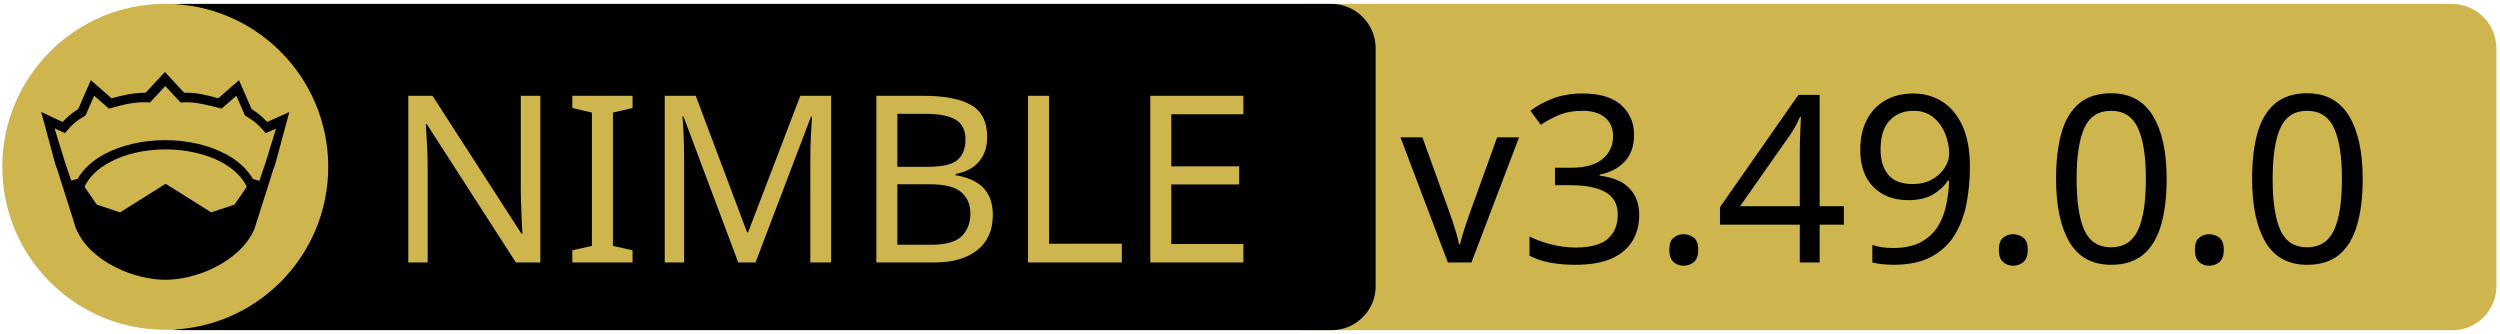
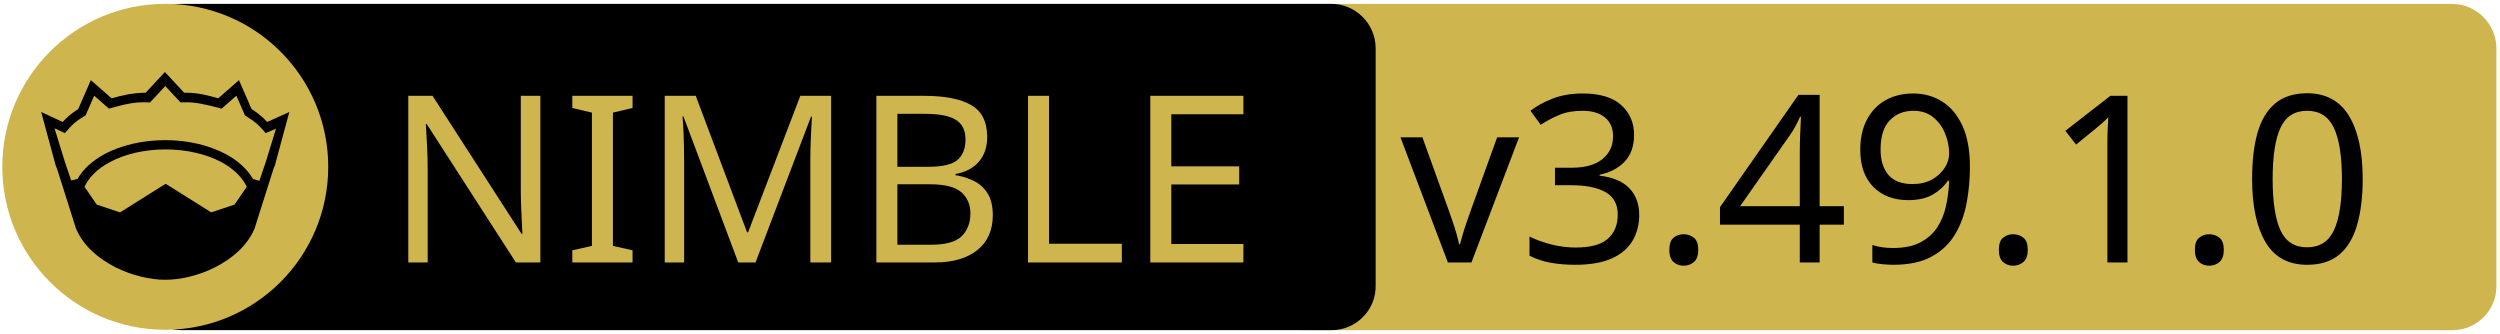
<svg xmlns="http://www.w3.org/2000/svg" xmlns:xlink="http://www.w3.org/1999/xlink" width="675" height="90" xml:space="preserve" version="1.1">
  <a xlink:href="https://github.com/arnetheduck/nim-sqlite3-abi">
    <g>
      <path fill="#CEB54D" id="svg_15" d="m662.123,89.159l-310.5,0c-6.6,0 -12,-5.4 -12,-12l0,-64.1c0,-6.6 5.4,-12 12,-12l310.4,0c6.6,0 12,5.4 12,12l0,64.1c0.1,6.6 -5.3,12 -11.9,12z" />
      <path id="svg_1" d="m359.524,89.139l-310.5,0c-6.6,0 -12,-5.4 -12,-12l0,-64.1c0,-6.6 5.4,-12 12,-12l310.4,0c6.6,0 12,5.4 12,12l0,64.1c0.1,6.6 -5.3,12 -11.9,12z" />
      <rect id="svg_2" fill="none" height="45.9" width="315.3" class="st0" y="24.539" x="60.224" />
      <circle id="svg_4" fill="#CEB54D" r="44" cy="45.039" cx="44.624" class="st1" />
      <g id="XMLID_4_">
        <path id="svg_5" d="m78.124,30.239l-3.9,14.4l-0.4,1l-5.1,16.1c0,0 0,0 0,0c-2,4.7 -6.1,8.1 -10.6,10.4c-4.5,2.3 -9.5,3.4 -13.5,3.4c-4,0 -8.9,-1.1 -13.5,-3.4c-4.5,-2.3 -8.6,-5.7 -10.6,-10.4c0,0 0,0 0,0l-5.1,-16.1l-0.4,-1l-3.9,-14.4l5.8,2.7c0.9,-1 2,-2.1 4.2,-3.5l3.4,-7.8l5.6,4.9c2.9,-0.8 5.8,-1.5 9.2,-1.5l5.2,-5.6l5.2,5.6c3.4,-0.1 6.4,0.7 9.2,1.5l5.6,-4.9l3.4,7.8c2.2,1.4 3.3,2.5 4.2,3.5l6,-2.7z" />
        <g id="XMLID_6_">
          <g id="svg_6">
            <path id="svg_7" fill="#CEB54D" d="m66.624,50.439l-3.3,4.8l-6.3,2.1l-12.1,-7.6c-0.1,-0.1 -0.3,-0.1 -0.4,0l-12.1,7.6l-6.3,-2.1l-3.3,-4.8c1.2,-2.6 3.5,-4.9 6.9,-6.7c3.9,-2.1 9.2,-3.4 15,-3.4c5.7,0 11,1.3 15,3.4c3.3,1.8 5.7,4.1 6.9,6.7z" class="st1" />
          </g>
          <g id="svg_8" />
        </g>
        <g id="XMLID_5_">
          <g id="svg_9">
            <path id="svg_10" fill="#CEB54D" d="m74.524,34.739l-2.8,9.1l-1.7,5l-1.6,-0.5c0,0 -0.1,0 -0.1,0c-1.6,-2.7 -4.2,-5.1 -7.5,-6.8c-4.4,-2.3 -10,-3.7 -16.2,-3.7c-6.2,0 -11.9,1.4 -16.3,3.7c-3.3,1.8 -5.9,4.1 -7.4,6.8c0,0 -0.1,0 -0.1,0l-1.6,0.4l-1.7,-5l-2.8,-9.1l2.8,1.3l0.6,-0.7c1.2,-1.3 1.8,-2.2 4.7,-3.9l0.3,-0.2l2.3,-5.3l4,3.5l0.7,-0.2c3.2,-0.9 6.3,-1.7 9.8,-1.5l0.6,0l4.1,-4.4l4.1,4.4l0.6,0c3.5,-0.2 6.5,0.7 9.8,1.5l0.7,0.2l4,-3.5l2.3,5.3l0.3,0.2c2.9,1.8 3.5,2.6 4.7,3.9l0.6,0.7l2.8,-1.2z" class="st1" />
          </g>
          <g id="svg_11" />
        </g>
      </g>
      <text x="-442" y="-350.021" id="svg_16" font-size="63px" font-family="'PT Sans Caption', 'Tahoma', 'Helvetica Neue Medium', 'PT Sans', sans-serif" fill="#CEB54D" class="st1 st2 st3" transform="matrix(1 0 0 1 546.13 420.879)">NIMBLE</text>
-       <text x="-168.0" y="-350.012" id="svg_17" font-size="63.012px" font-family="'PT Sans Caption', 'Tahoma', 'Helvetica Neue Medium', 'PT Sans', sans-serif" fill="#000000" class="st1 st2 st3" transform="matrix(1 0 0 1 546.13 420.879)">v3.49.0.0</text>
+       <text x="-168.0" y="-350.012" id="svg_17" font-size="63.012px" font-family="'PT Sans Caption', 'Tahoma', 'Helvetica Neue Medium', 'PT Sans', sans-serif" fill="#000000" class="st1 st2 st3" transform="matrix(1 0 0 1 546.13 420.879)">v3.49.1.0</text>
    </g>
  </a>
</svg>
